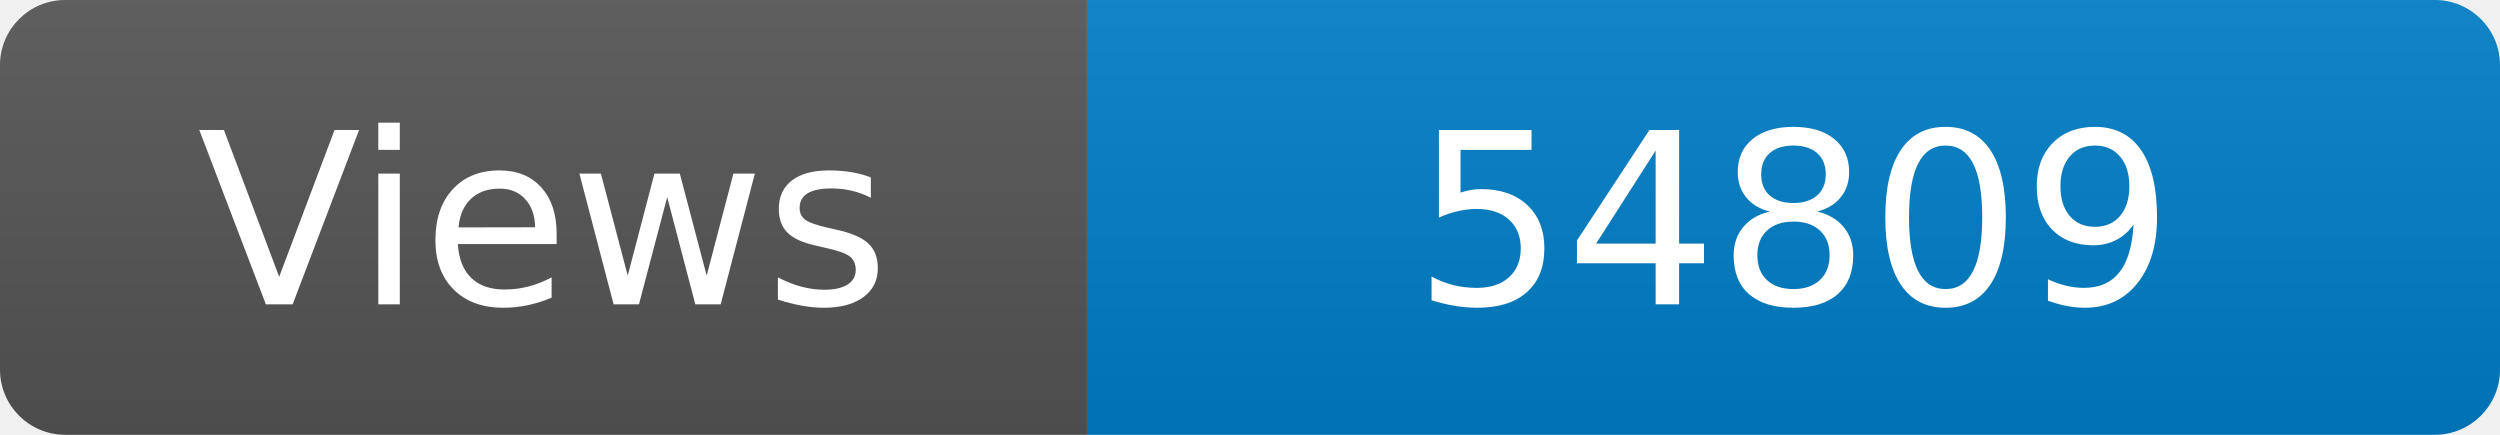
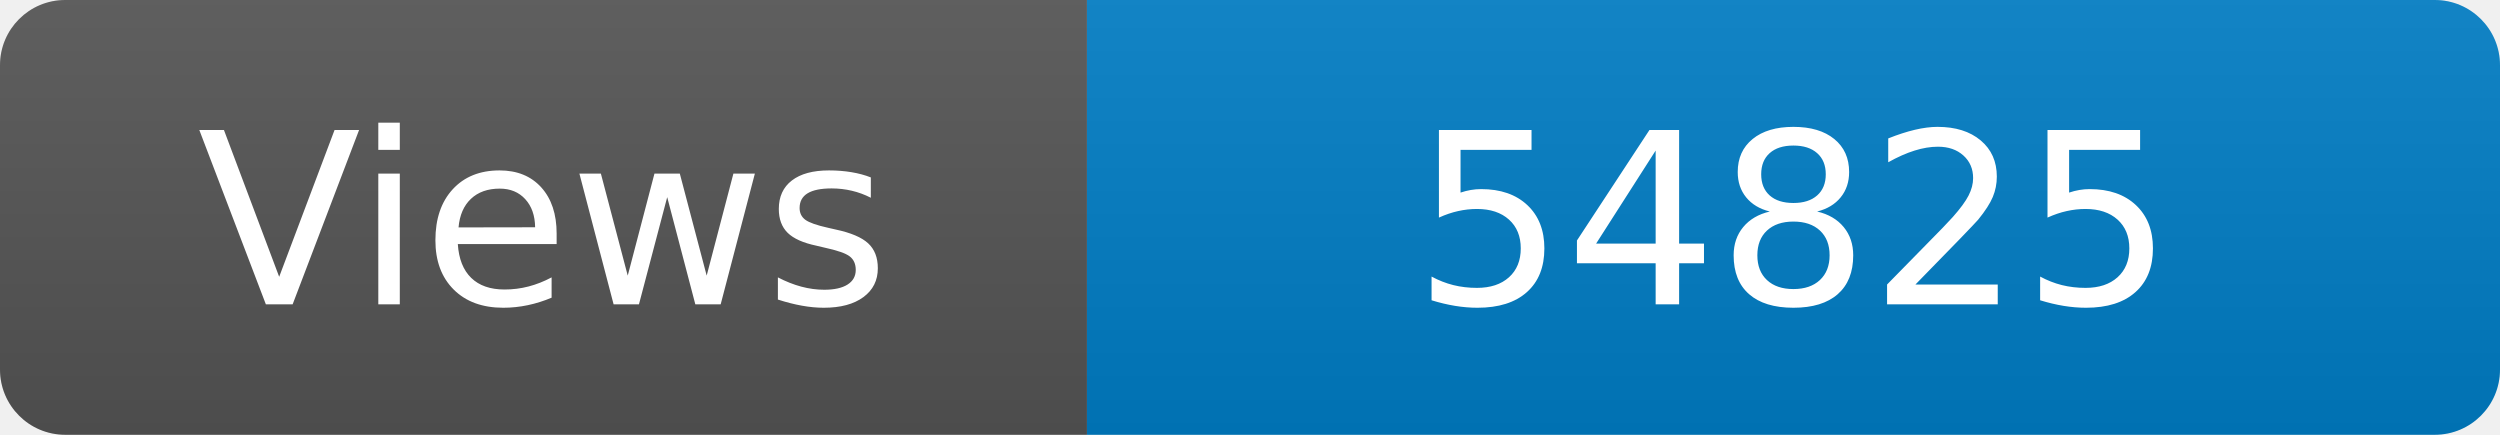
<svg xmlns="http://www.w3.org/2000/svg" width="115" height="20" role="img" aria-label="Maintained?: yes">
  <linearGradient id="s" x2="0" y2="100%">
    <stop offset="0" stop-color="#bbb" stop-opacity=".1" />
    <stop offset="1" stop-opacity=".1" />
  </linearGradient>
  <clipPath id="r">
    <rect width="115" height="20" rx="3" fill="#fff" />
  </clipPath>
  <g clip-path="url(#r)">
    <rect width="50" height="20" fill="#555" />
    <rect x="50" width="160" height="20" fill="#007ec6" />
    <rect width="115" height="20" fill="url(#s)" />
  </g>
  <g fill="#fff" text-anchor="middle" font-family="Verdana,Geneva,DejaVu Sans,sans-serif" font-size="110">
    <text x="250" y="140" transform="scale(.1)" fill="#fff">Views</text>
-     <text x="825" y="140" transform="scale(.1)" fill="#fff">54809</text>
+     <text x="825" y="140" transform="scale(.1)" fill="#fff">54825</text>
  </g>
</svg>
